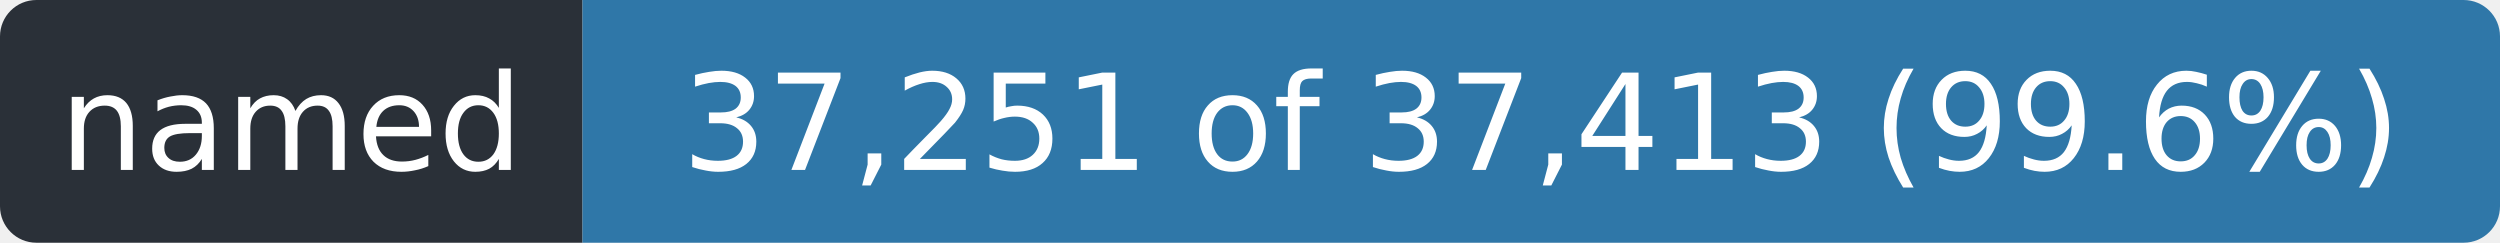
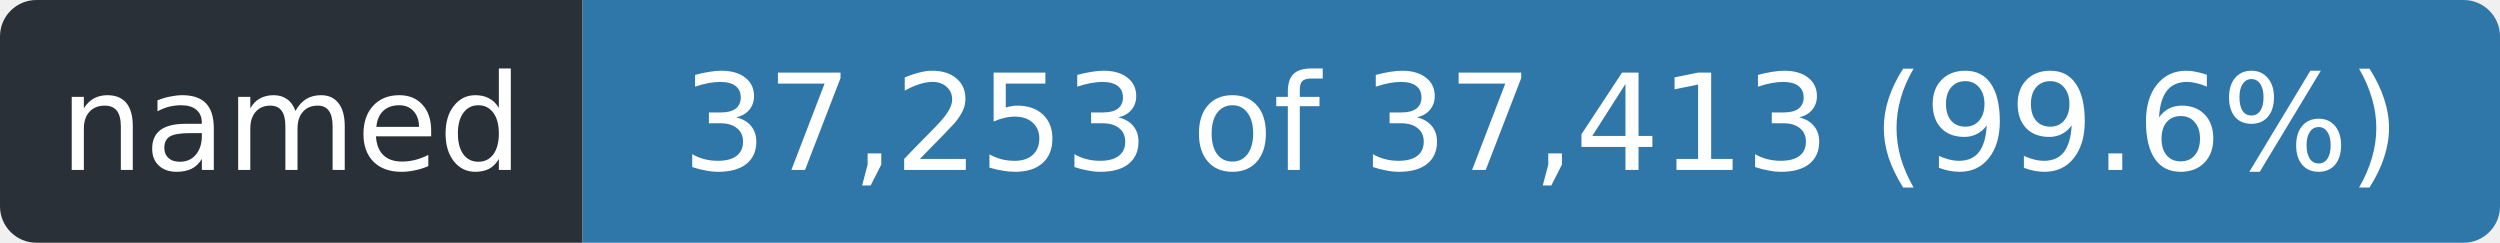
- <svg xmlns="http://www.w3.org/2000/svg" width="206" height="20" role="img" aria-label="named: 37,251 of 37,413 (99.6%)">
+ <svg xmlns="http://www.w3.org/2000/svg" width="206" height="20" role="img" aria-label="named: 37,253 of 37,413 (99.6%)">
  <clipPath id="r">
    <rect width="206" height="20" rx="3" />
  </clipPath>
  <g clip-path="url(#r)">
    <rect width="48" height="20" fill="#2a3038" />
    <rect x="48" width="158" height="20" fill="#2f77a8" />
  </g>
  <g fill="#fff" font-family="Verdana,Geneva,DejaVu Sans,sans-serif" font-size="11" text-anchor="middle">
    <text x="24.0" y="14" textLength="36">named</text>
-     <text x="127.0" y="14" textLength="146">37,251 of 37,413 (99.6%)</text>
+     <text x="127.0" y="14" textLength="146">37,253 of 37,413 (99.6%)</text>
  </g>
</svg>
